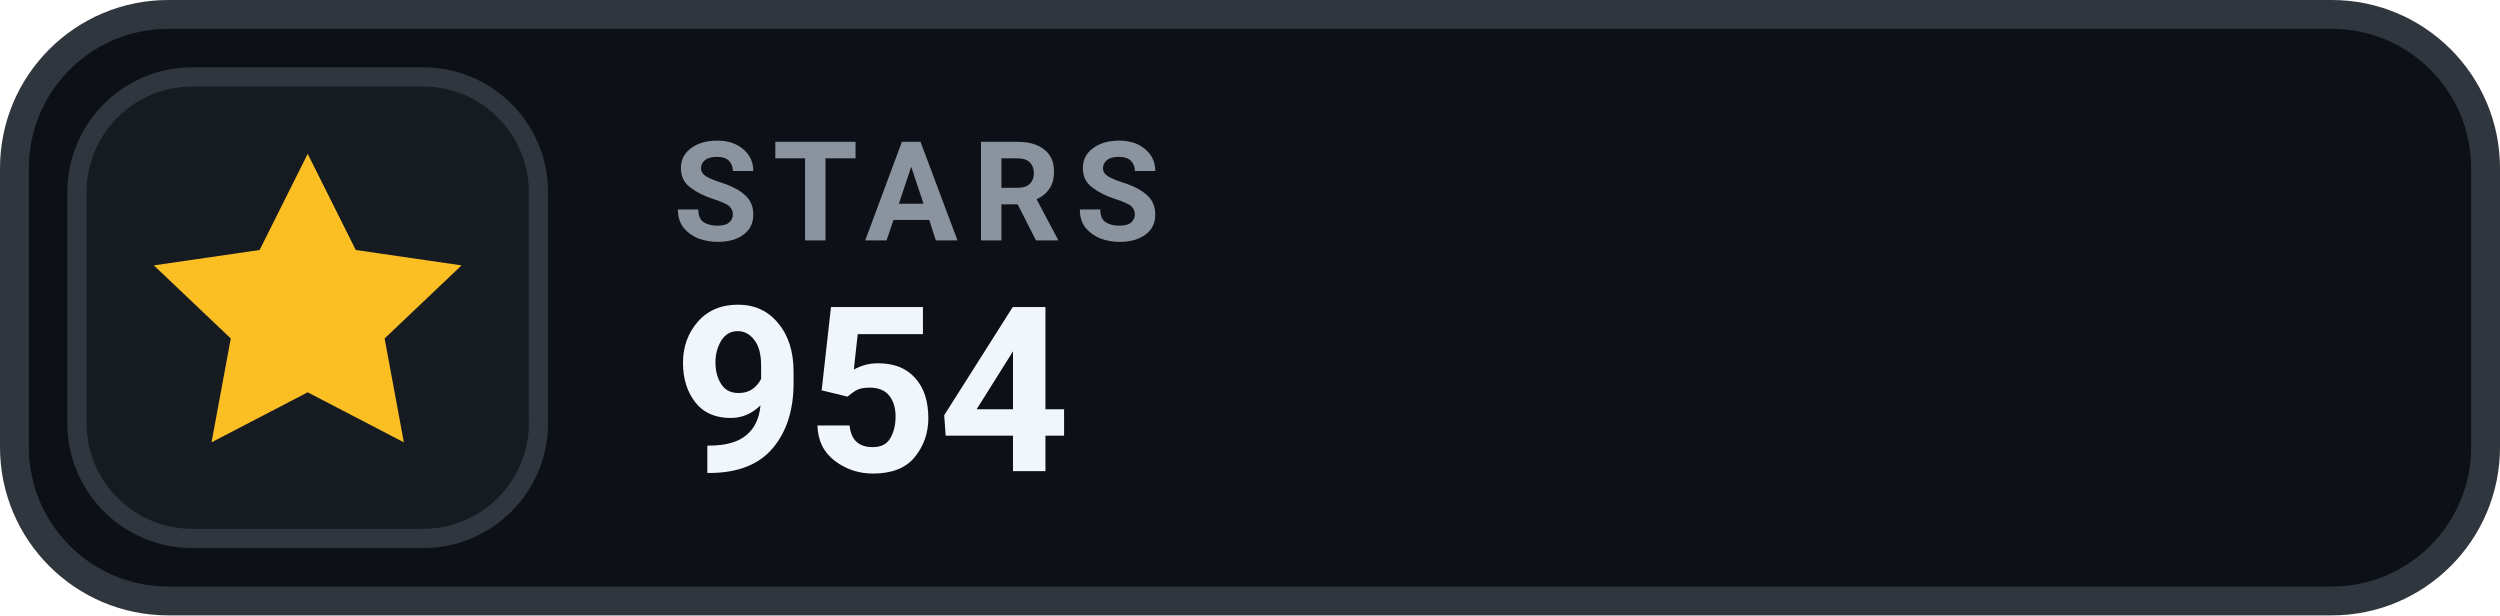
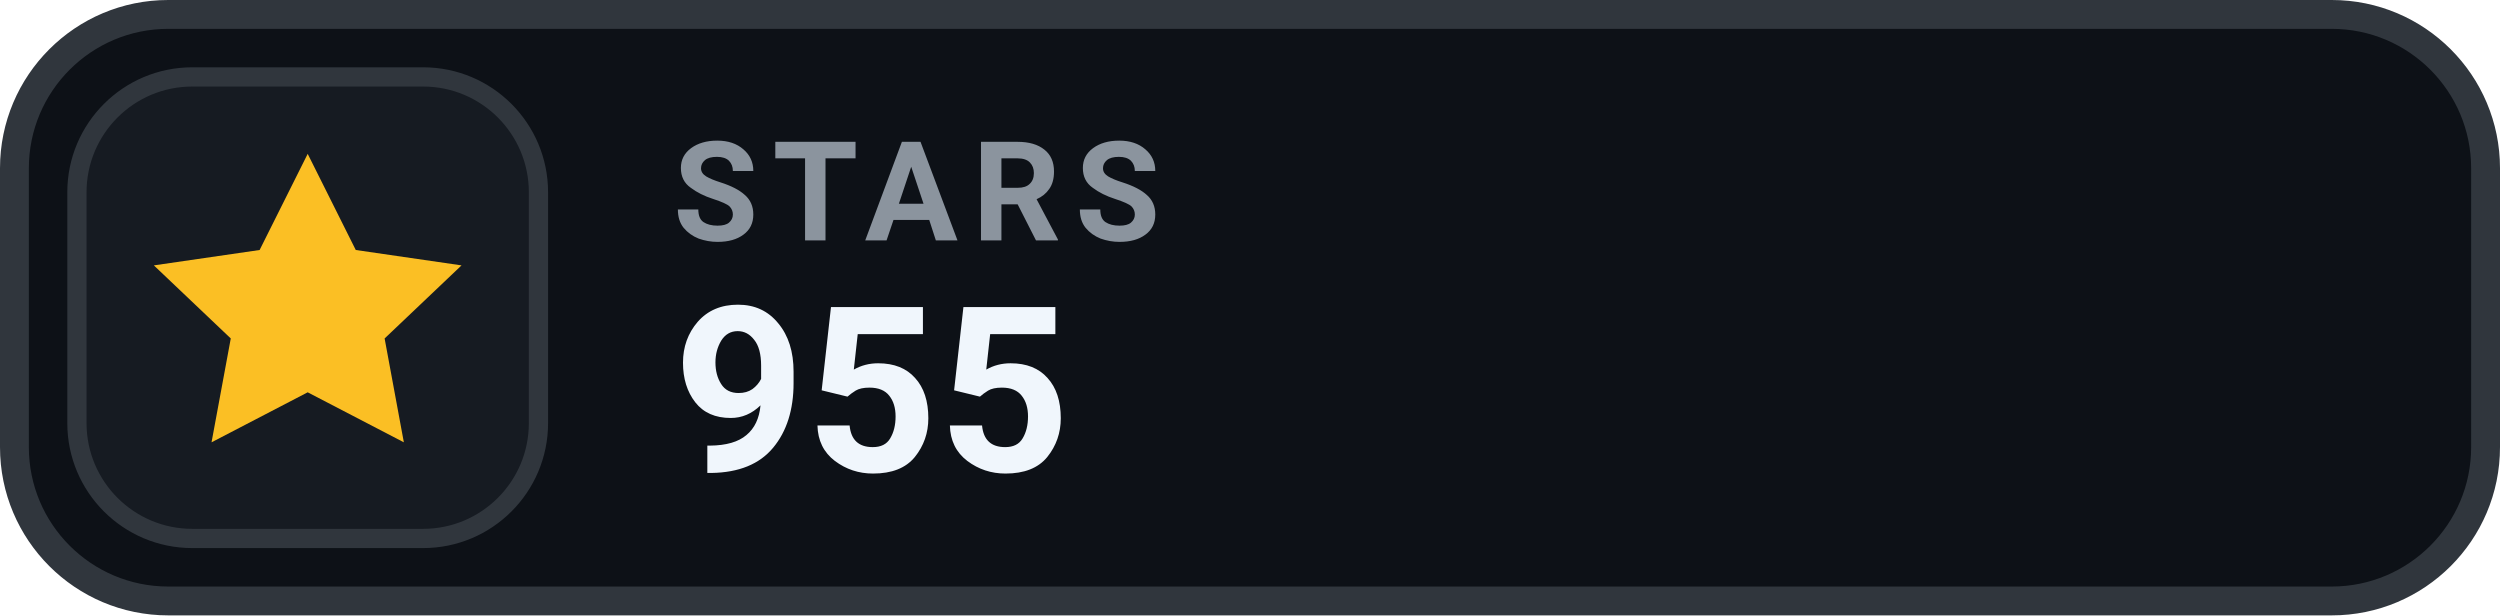
- <svg xmlns="http://www.w3.org/2000/svg" width="130" height="32" viewBox="0 0 130 32" role="img" aria-label="STARS 954">
+ <svg xmlns="http://www.w3.org/2000/svg" width="130" height="32" viewBox="0 0 130 32" role="img" aria-label="STARS 955">
  <rect x=".75" y=".75" width="128.5" height="30.5" rx="8" fill="#0D1117" stroke="#30363D" stroke-width="1.5" />
  <rect x="4" y="4" width="24" height="24" rx="6" fill="#161B22" stroke="#30363D" stroke-width="1" />
  <g transform="translate(16 16)" style="color:#FBBF24;">
    <path d="M0 -8 l2.5 5 5.5 .8 -4 3.8 1 5.4 -5 -2.6 -5 2.6 1 -5.4 -4 -3.8 5.5 -.8 Z" fill="currentColor" />
  </g>
  <text x="35" y="12.5" fill="#8B949E" font-family="-apple-system,BlinkMacSystemFont,'Segoe UI',Roboto,Helvetica,Arial,sans-serif" font-size="7.2" font-weight="700" letter-spacing=".75">STARS</text>
-   <text x="35" y="24.5" fill="#F0F6FC" font-family="-apple-system,BlinkMacSystemFont,'Segoe UI',Roboto,Helvetica,Arial,sans-serif" font-size="12" font-weight="700">954</text>
+   <text x="35" y="24.5" fill="#F0F6FC" font-family="-apple-system,BlinkMacSystemFont,'Segoe UI',Roboto,Helvetica,Arial,sans-serif" font-size="12" font-weight="700">955</text>
</svg>
